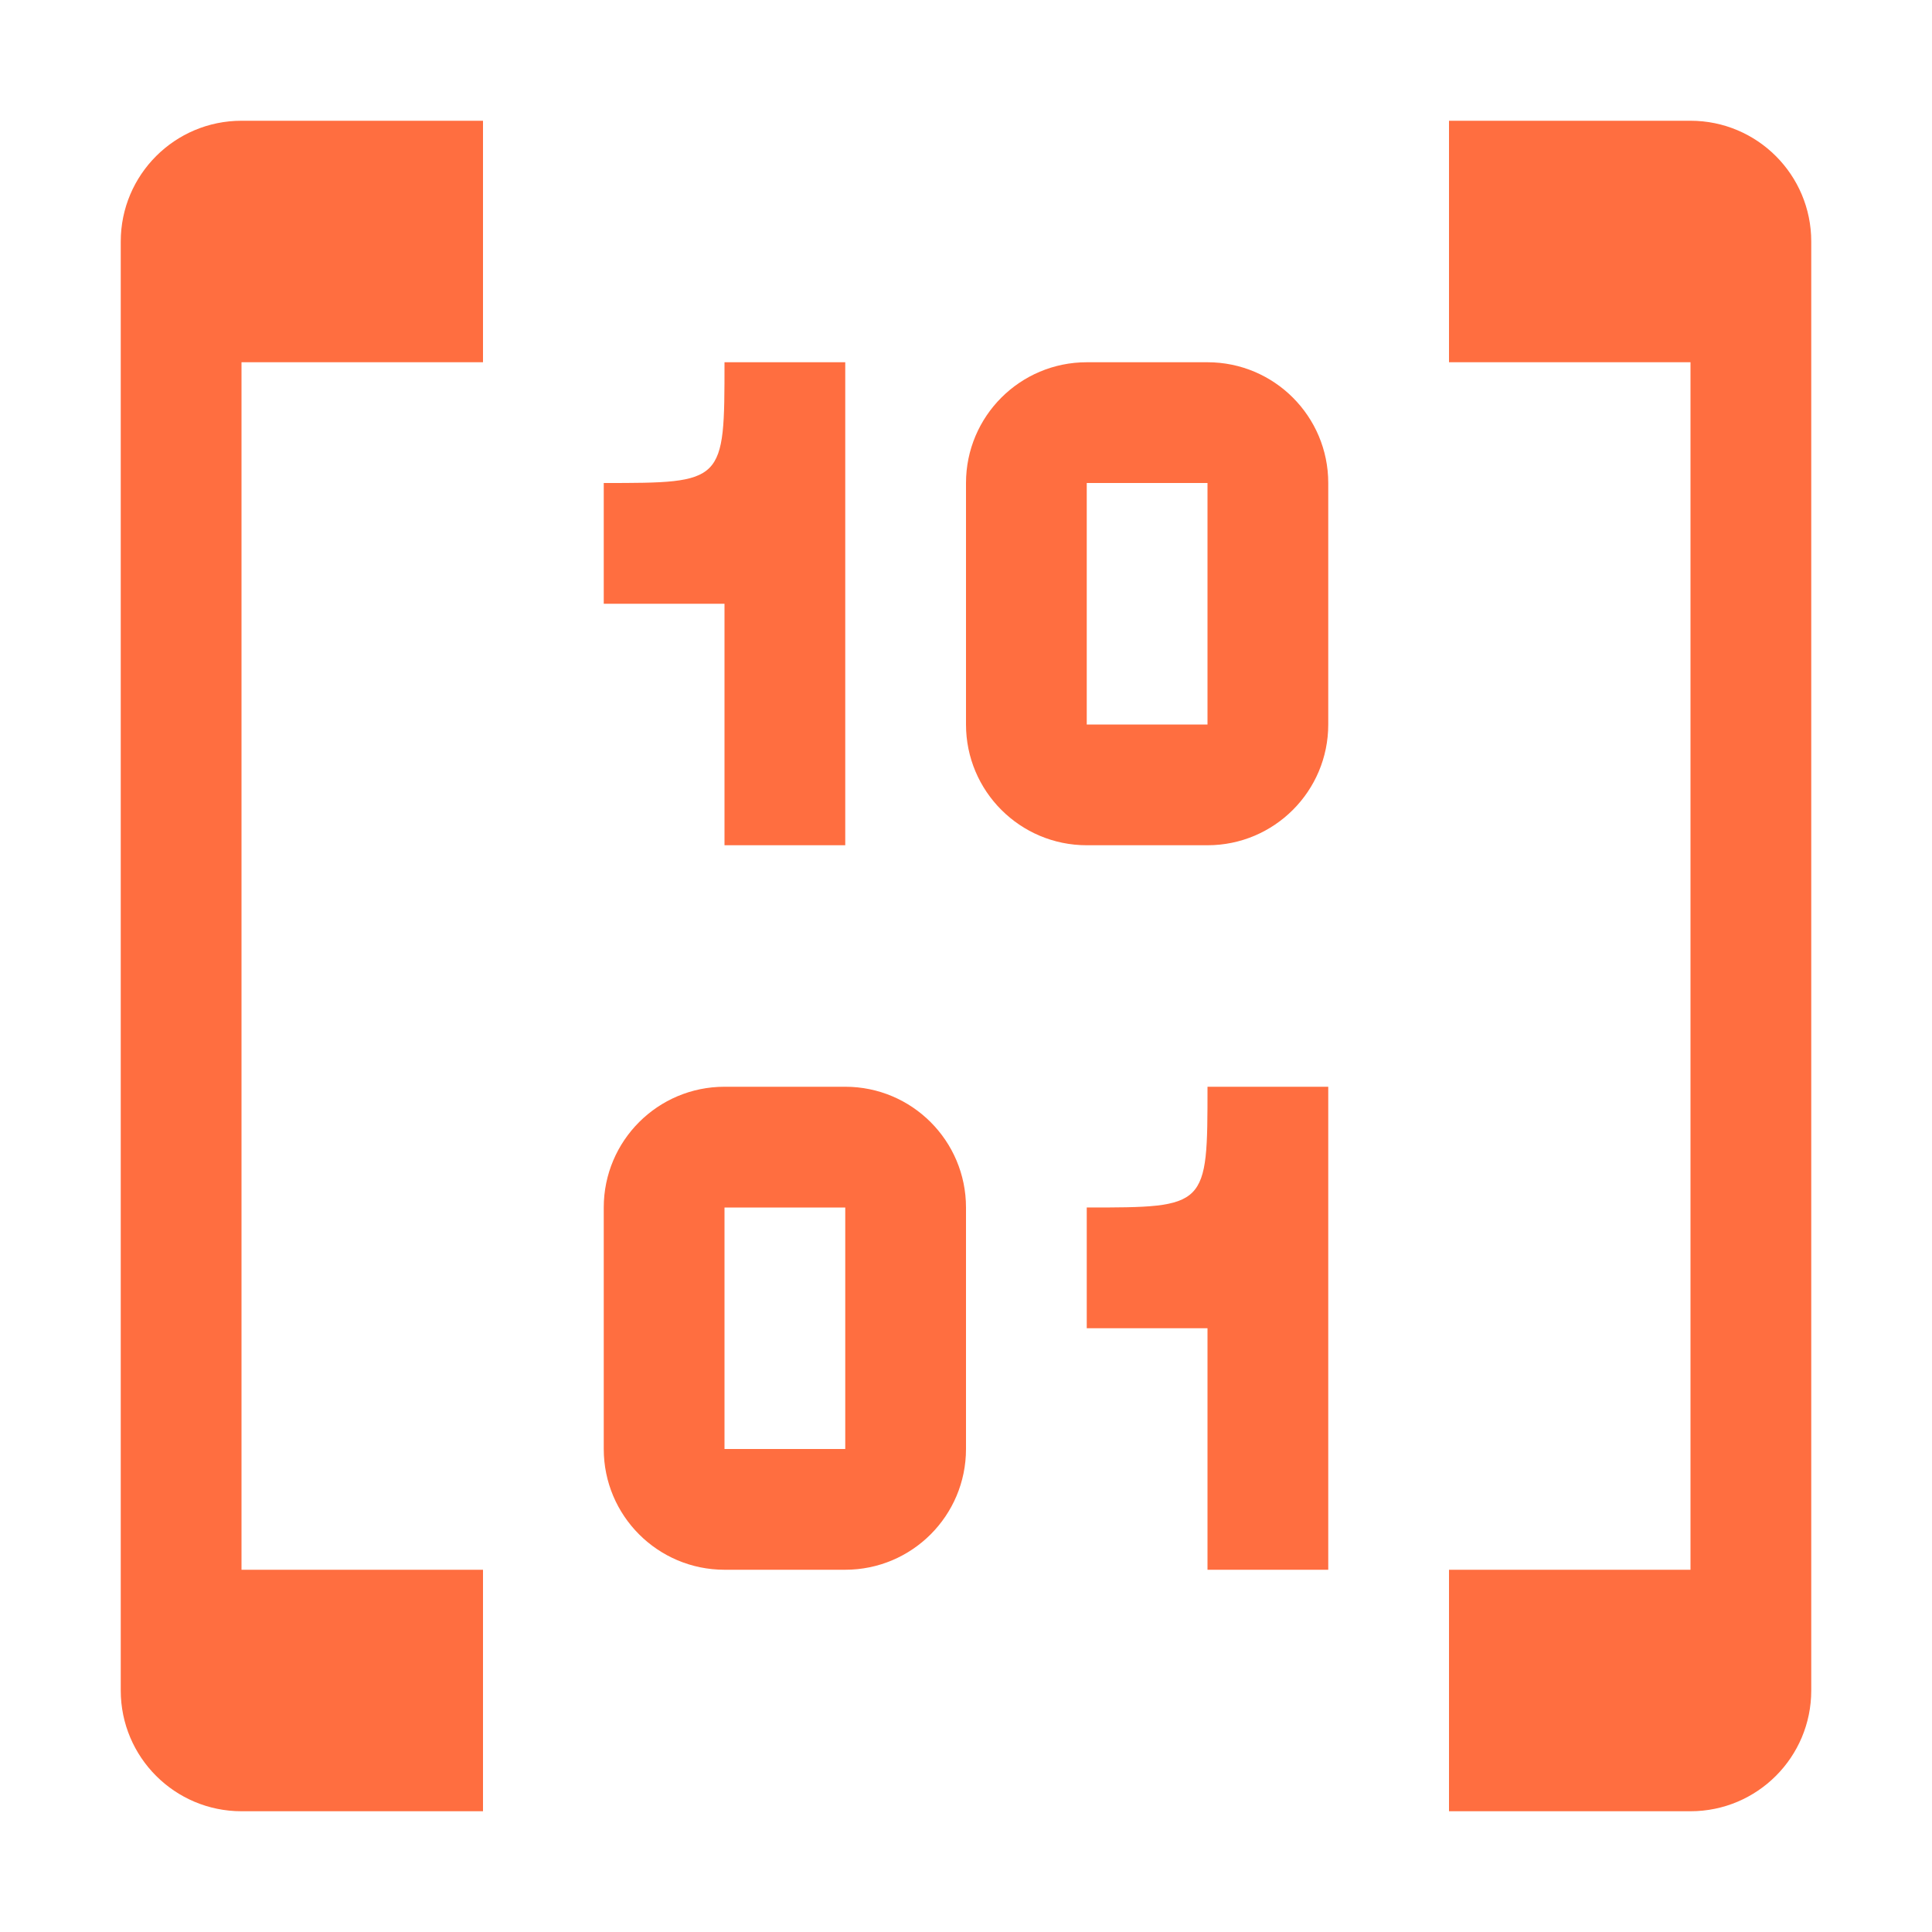
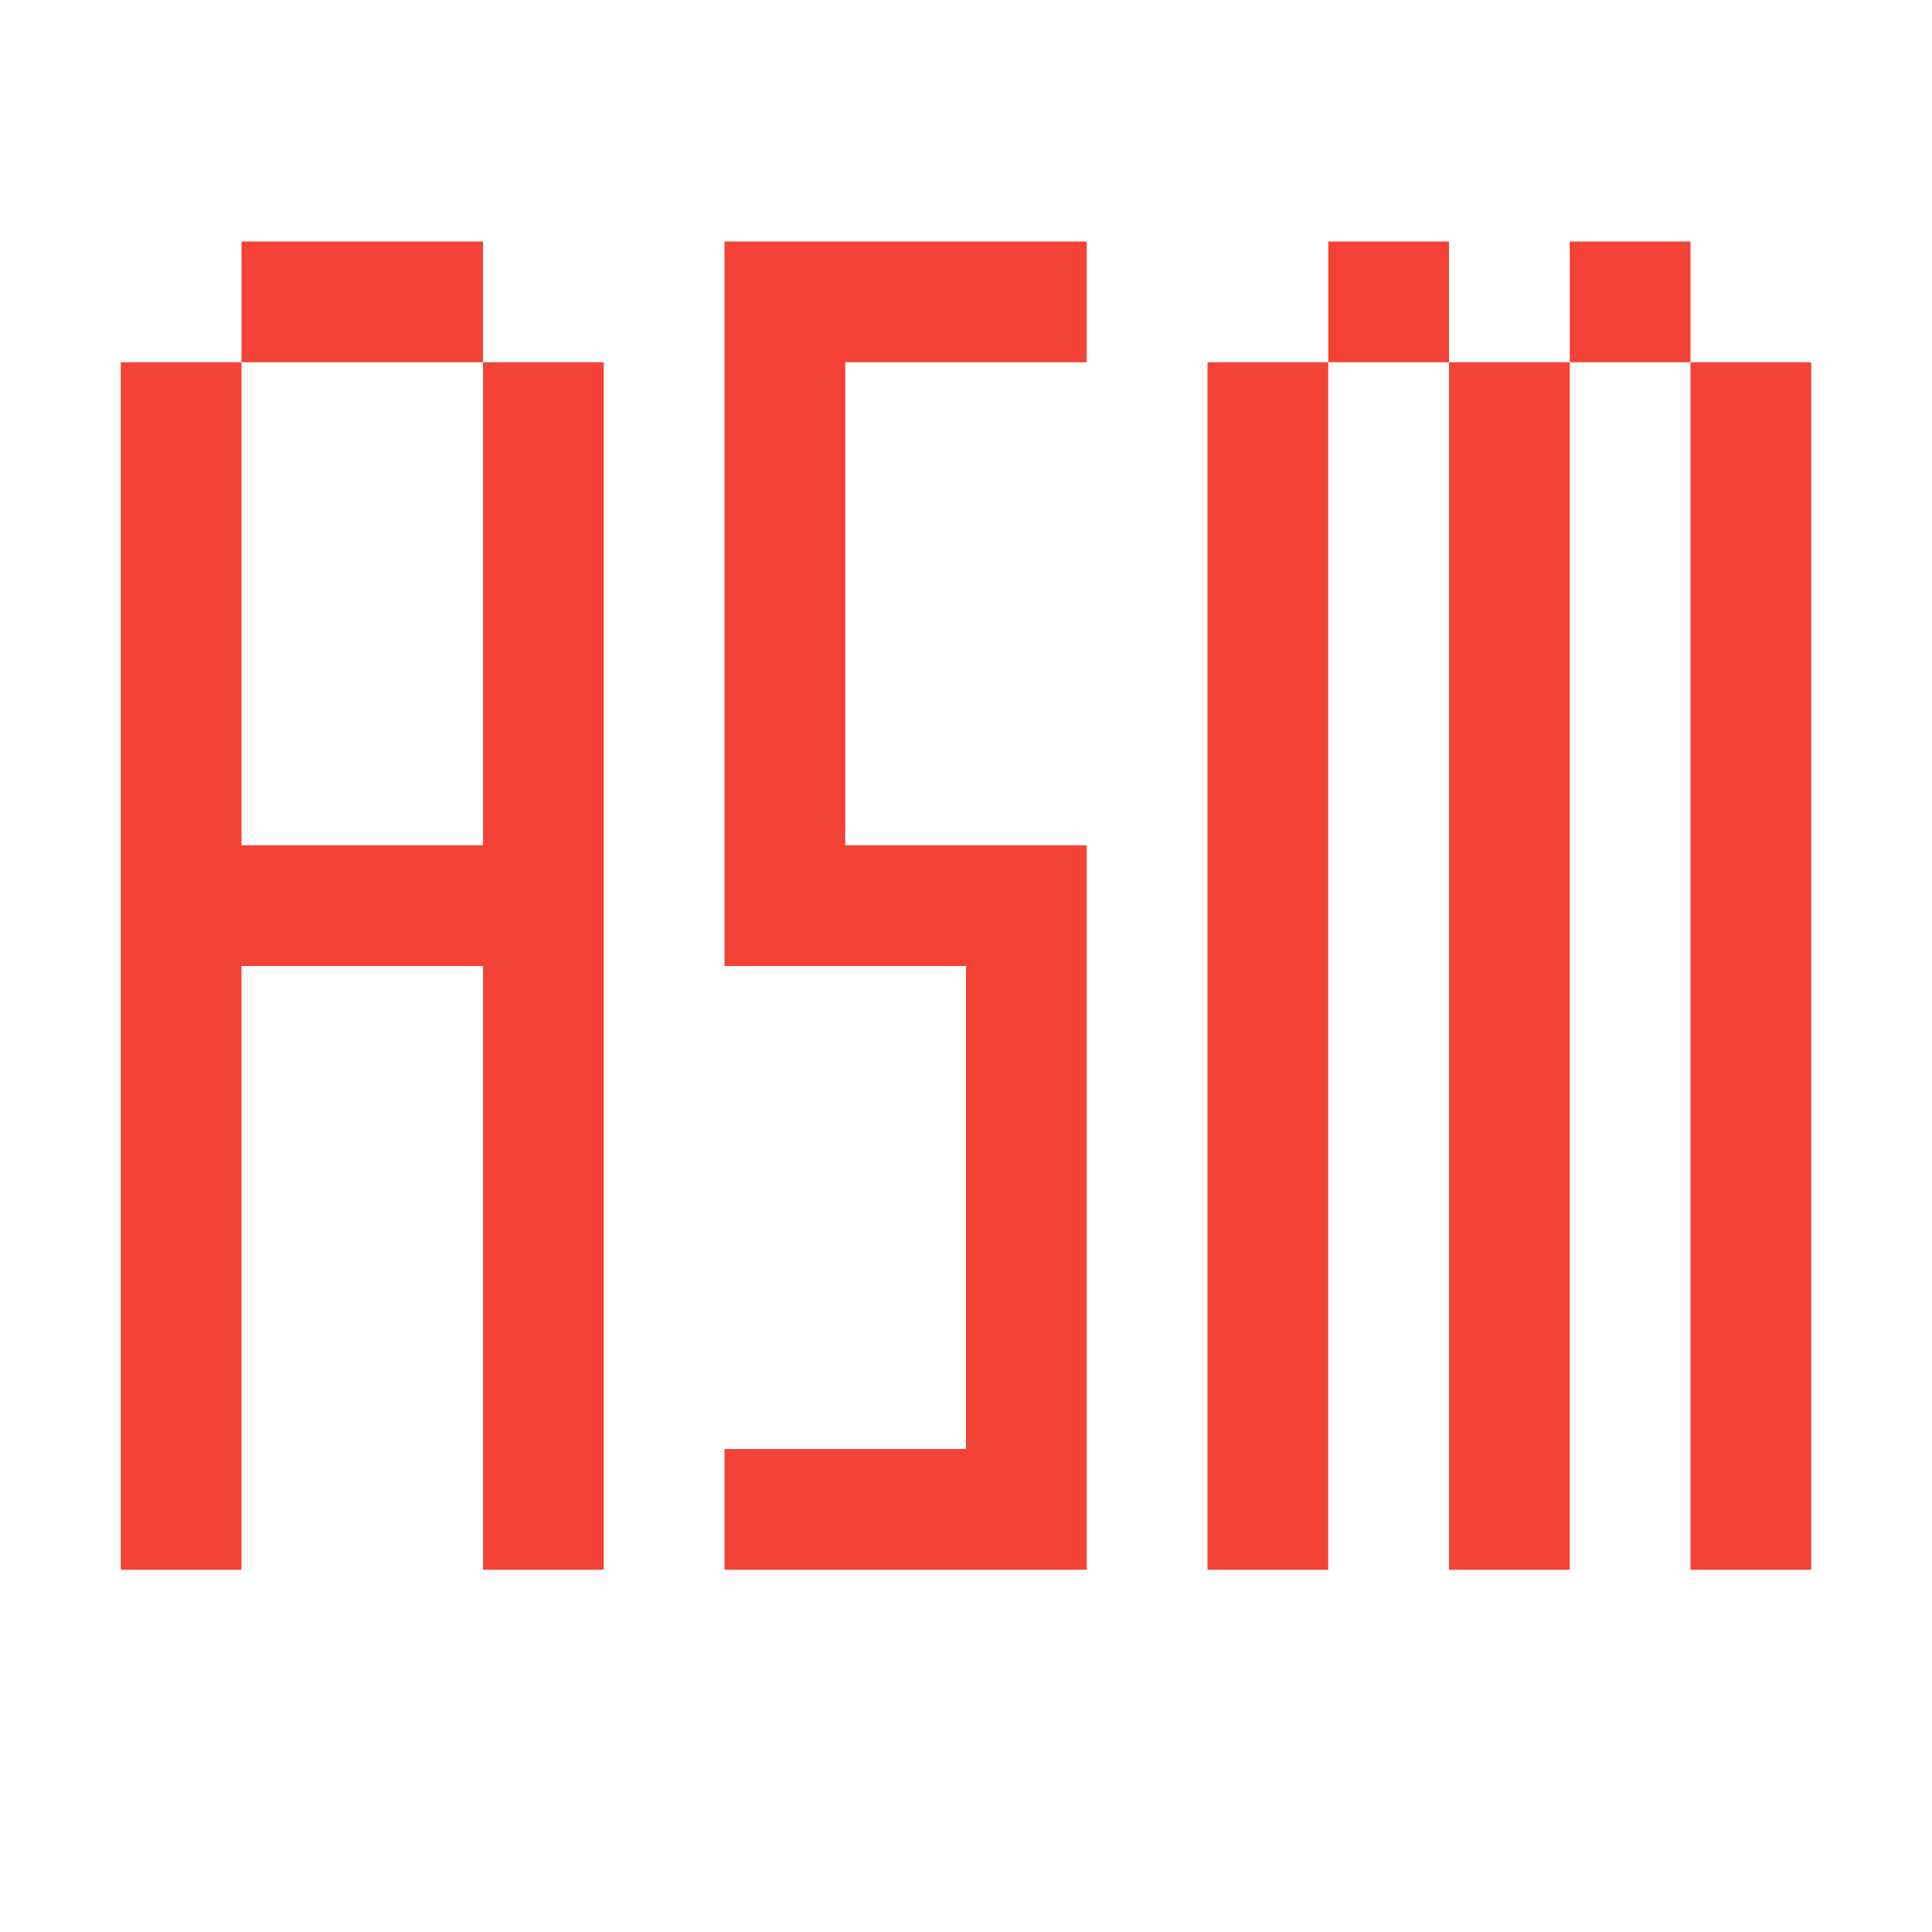
- <svg xmlns="http://www.w3.org/2000/svg" viewBox="0 0 32 32">
-   <path fill="#ff6e40" d="M8 6V2H4a2 2 0 0 0-2 2v24a2 2 0 0 0 2 2h4v-4H4V6Zm16-4v4h4v20h-4v4h4a2 2 0 0 0 2-2V4a2 2 0 0 0-2-2Zm-4 4h-2a2 2 0 0 0-2 2v4a2 2 0 0 0 2 2h2a2 2 0 0 0 2-2V8a2 2 0 0 0-2-2m-2 6V8h2v4Zm-4 6h-2a2 2 0 0 0-2 2v4a2 2 0 0 0 2 2h2a2 2 0 0 0 2-2v-4a2 2 0 0 0-2-2m-2 6v-4h2v4Zm0-18c0 2 0 2-2 2v2h2v4h2V6Zm8 12c0 2 0 2-2 2v2h2v4h2v-8Z" />
+ <svg xmlns="http://www.w3.org/2000/svg" viewBox="0 0 16 16">
+   <path id="motive" fill="none" stroke="#F44336" stroke-width="1" d="M 1.5,13 v -10 m 0.5,-0.5 h 2 m 0.5,0.5 v 10 m 0,-5.5 h -3   M 9,2.5 h -2.5 v 5 h 2 v 5 h -2.5   M 10.5,13 v -10 m 0.5,-0.5 h 1 m 0.5,0.5 v 10 m 0.5,-10.5 h 1 m 0.5,0.5 v 10" />
</svg>
